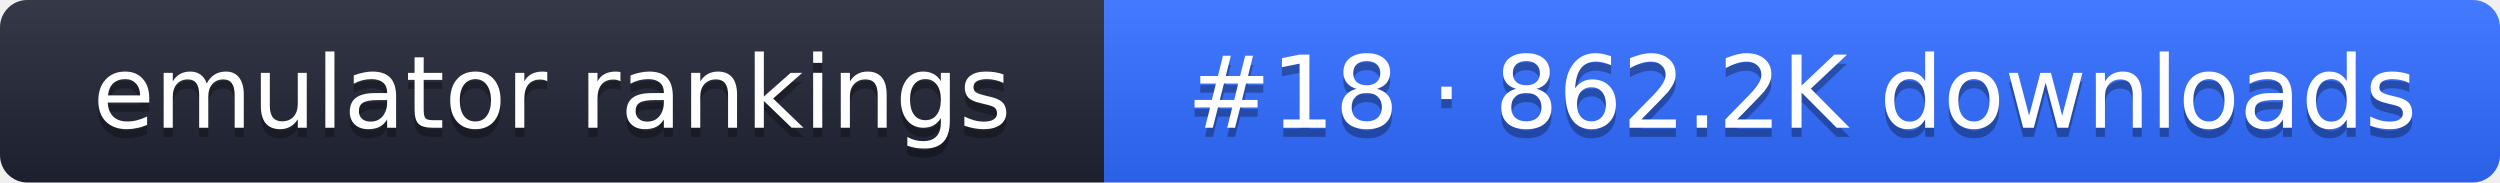
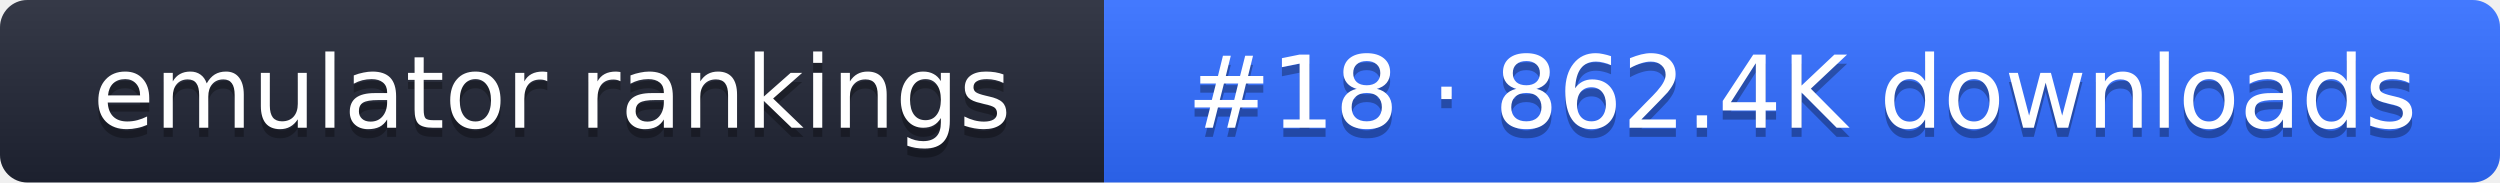
- <svg xmlns="http://www.w3.org/2000/svg" width="274" height="20" role="img" aria-label="emulator rankings: #18 · 862.2K downloads">
+ <svg xmlns="http://www.w3.org/2000/svg" width="274" height="20" role="img" aria-label="emulator rankings: #18 · 862.4K downloads">
  <linearGradient id="g" x2="0" y2="100%">
    <stop offset="0" stop-color="#fff" stop-opacity=".1" />
    <stop offset="1" stop-opacity=".1" />
  </linearGradient>
  <clipPath id="r">
    <rect width="274" height="20" rx="3" fill="#fff" />
  </clipPath>
  <g clip-path="url(#r)">
    <rect width="121" height="20" fill="#1f2433" />
    <rect x="121" width="153" height="20" fill="#2f6bff" />
    <rect width="274" height="20" fill="url(#g)" />
  </g>
  <g fill="#fff" text-anchor="middle" font-family="Verdana,DejaVu Sans,sans-serif" font-size="11">
    <text x="60.5" y="15" fill="#010101" fill-opacity=".3">emulator rankings</text>
    <text x="60.5" y="14">emulator rankings</text>
-     <text x="197.5" y="15" fill="#010101" fill-opacity=".3">#18 · 862.2K downloads</text>
-     <text x="197.5" y="14">#18 · 862.2K downloads</text>
+     <text x="197.5" y="15" fill="#010101" fill-opacity=".3">#18 · 862.4K downloads</text>
+     <text x="197.5" y="14">#18 · 862.4K downloads</text>
  </g>
</svg>
